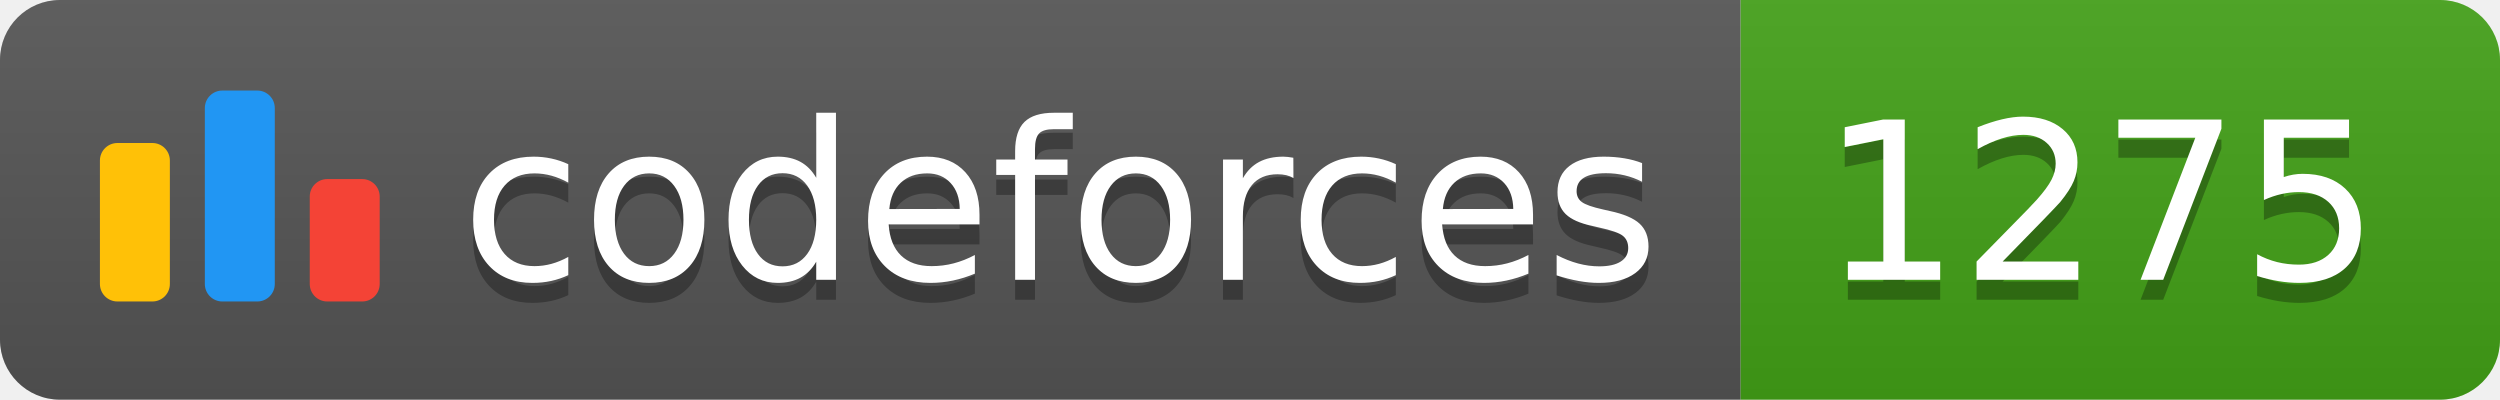
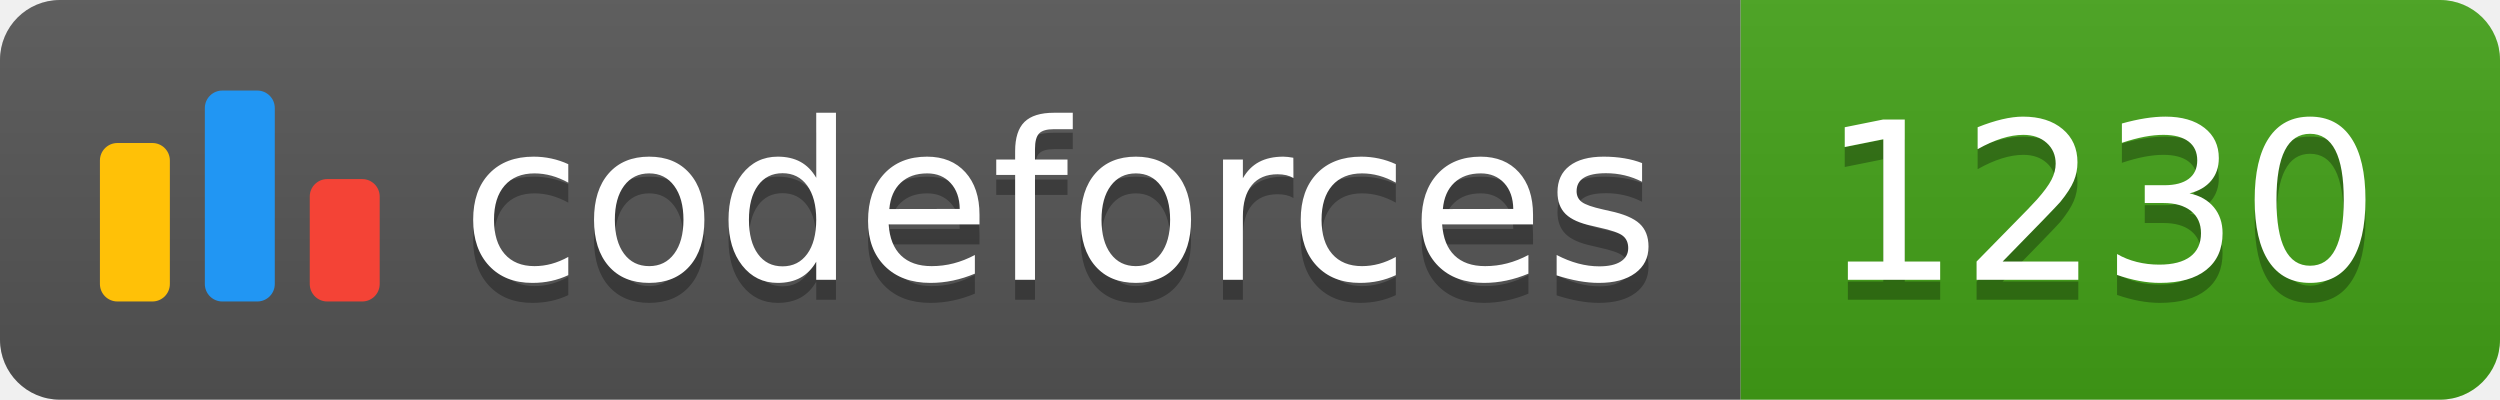
<svg xmlns="http://www.w3.org/2000/svg" width="125.1" height="20">
  <linearGradient id="smooth" x2="0" y2="100%">
    <stop offset="0" stop-color="#bbb" stop-opacity=".1" />
    <stop offset="1" stop-opacity=".1" />
  </linearGradient>
  <clipPath id="round">
    <rect width="125.1" height="20" rx="3" fill="#fff" />
  </clipPath>
  <g clip-path="url(#round)">
    <rect width="87.1" height="20" fill="#555" />
    <rect x="87.1" width="38.0" height="20" fill="#43A217" />
    <rect width="125.1" height="20" fill="url(#smooth)" />
  </g>
  <g fill="#fff" text-anchor="middle" font-family="DejaVu Sans,Verdana,Geneva,sans-serif" font-size="110">
    <svg x="5" y="3" class="logo" width="14" height="14" viewBox="0 0 32 25" fill="none">
      <rect y="6" width="8" height="18.125" rx="2" fill="#FFC107" />
      <rect x="24" y="10.125" width="8" height="14" rx="2" fill="#F44336" />
      <rect x="12" width="8" height="24.125" rx="2" fill="#2196F3" />
    </svg>
    <text x="530.5" y="150" fill="#010101" fill-opacity=".3" transform="scale(0.1)" textLength="601.0" lengthAdjust="spacing">codeforces
        </text>
    <text x="530.5" y="140" transform="scale(0.1)" textLength="601.0" lengthAdjust="spacing">codeforces</text>
-     <text x="1051.0" y="150" fill="#010101" fill-opacity=".3" transform="scale(0.1)" textLength="280.0" lengthAdjust="spacing">1275
+     <text x="1051.0" y="150" fill="#010101" fill-opacity=".3" transform="scale(0.1)" textLength="280.0" lengthAdjust="spacing">1230
        </text>
-     <text x="1051.0" y="140" transform="scale(0.1)" textLength="280.0" lengthAdjust="spacing">1275</text>
+     <text x="1051.0" y="140" transform="scale(0.1)" textLength="280.0" lengthAdjust="spacing">1230</text>
  </g>
</svg>
